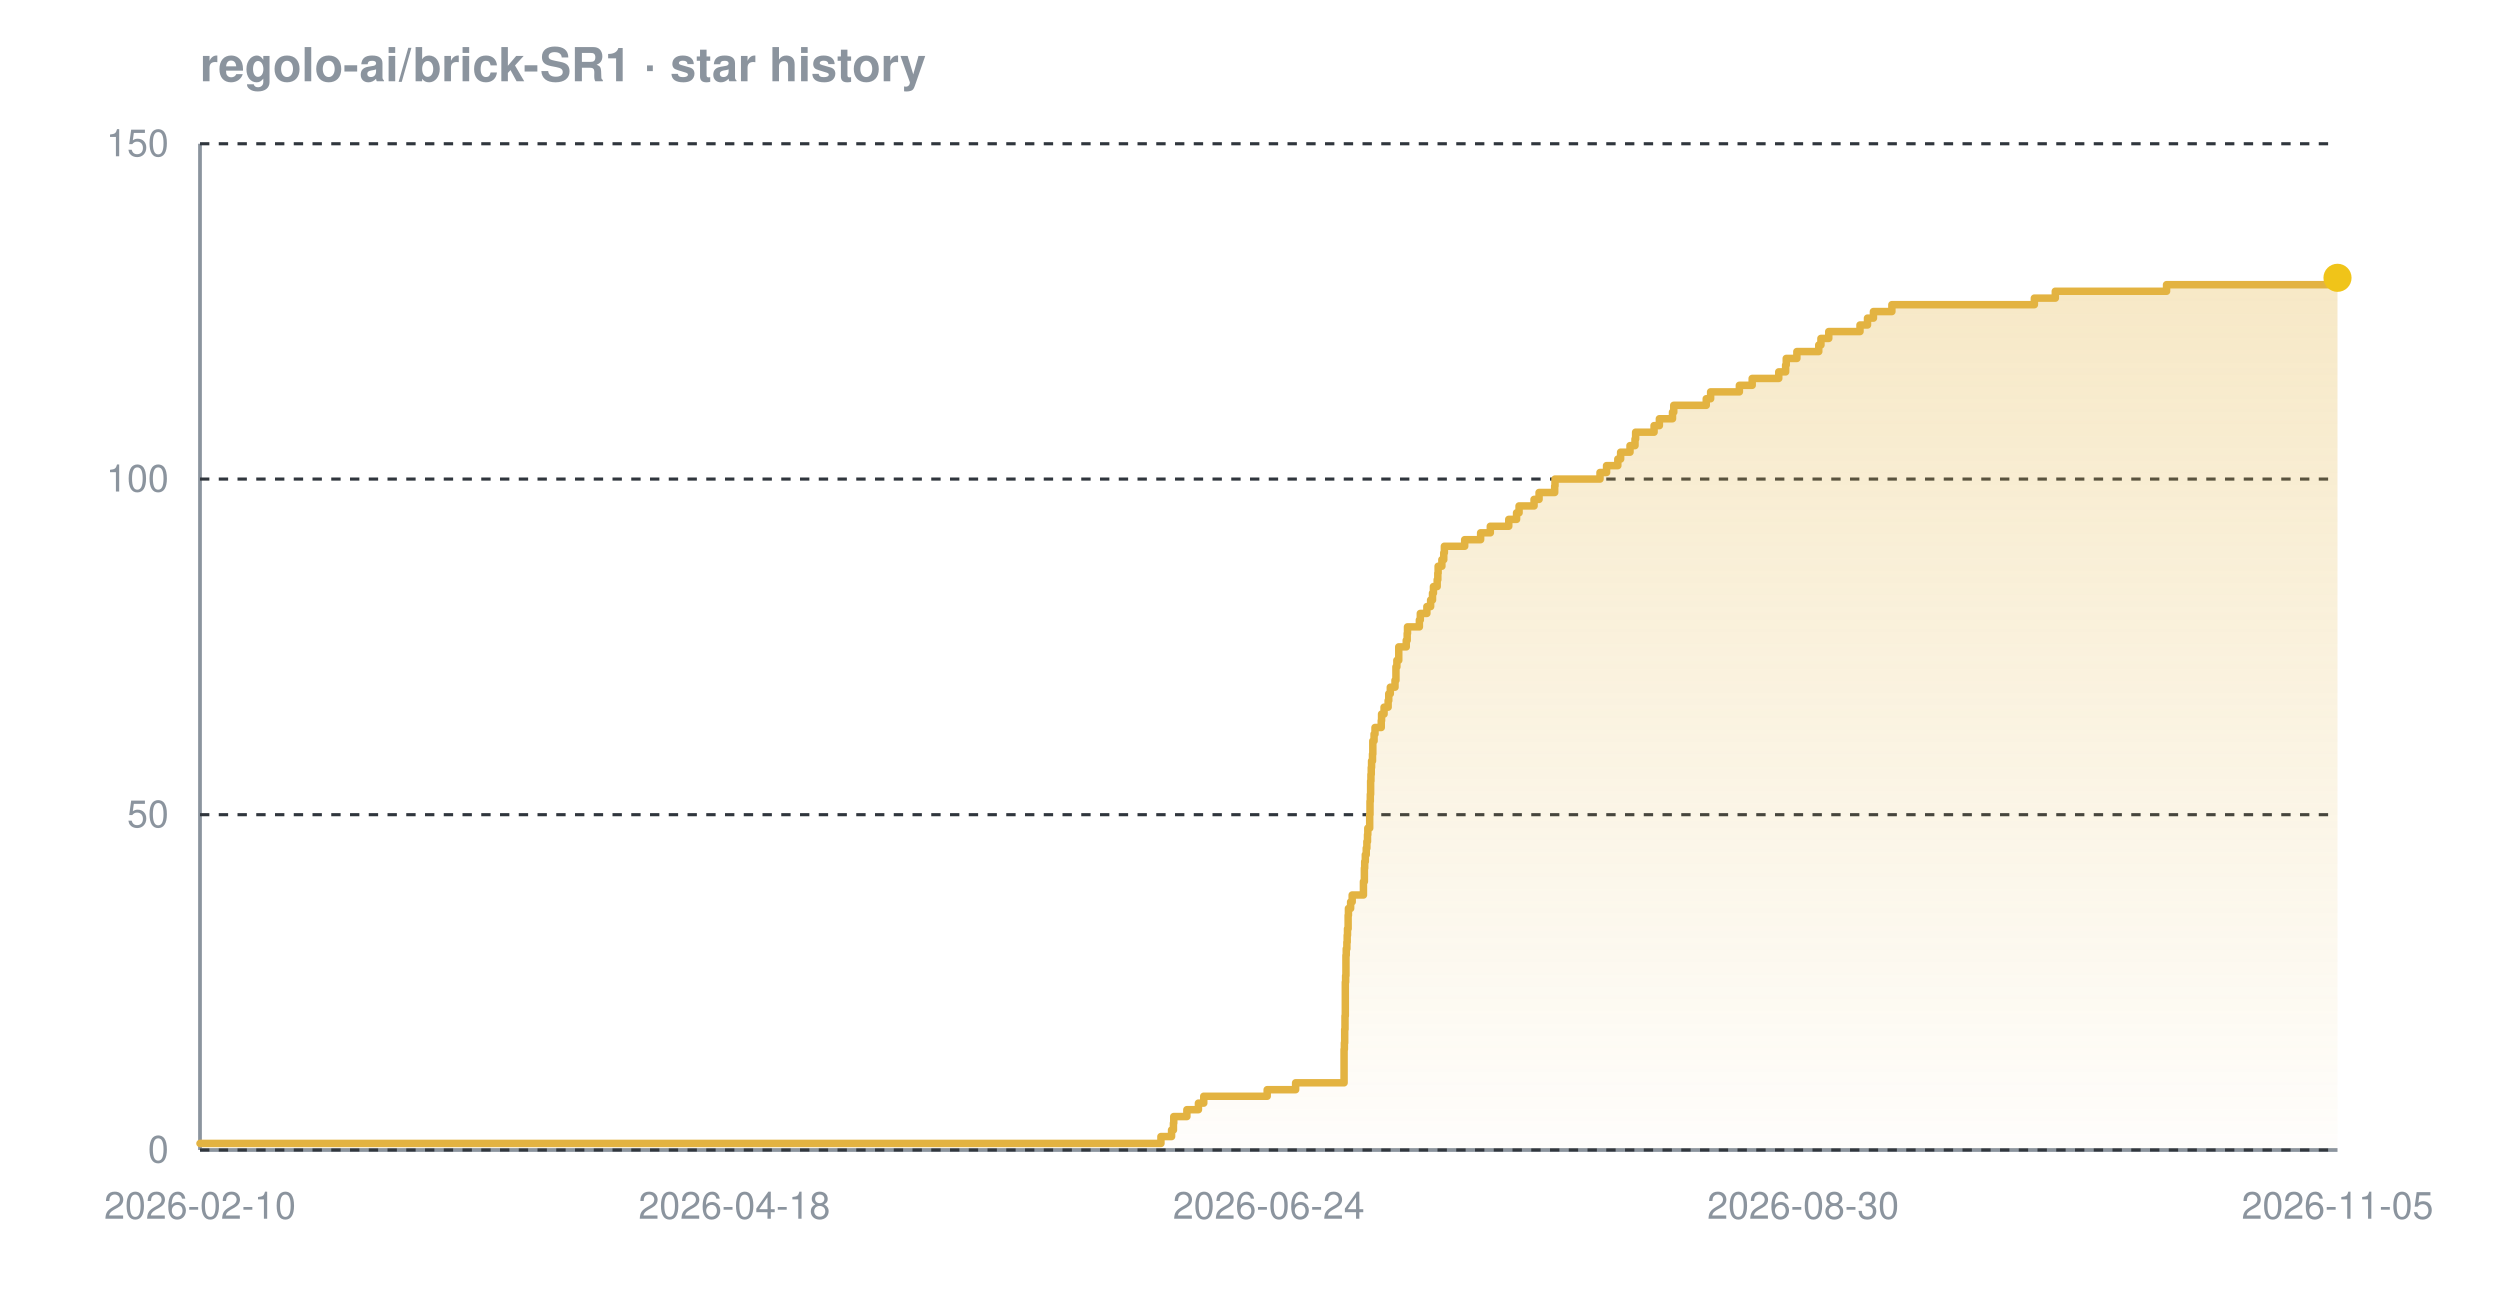
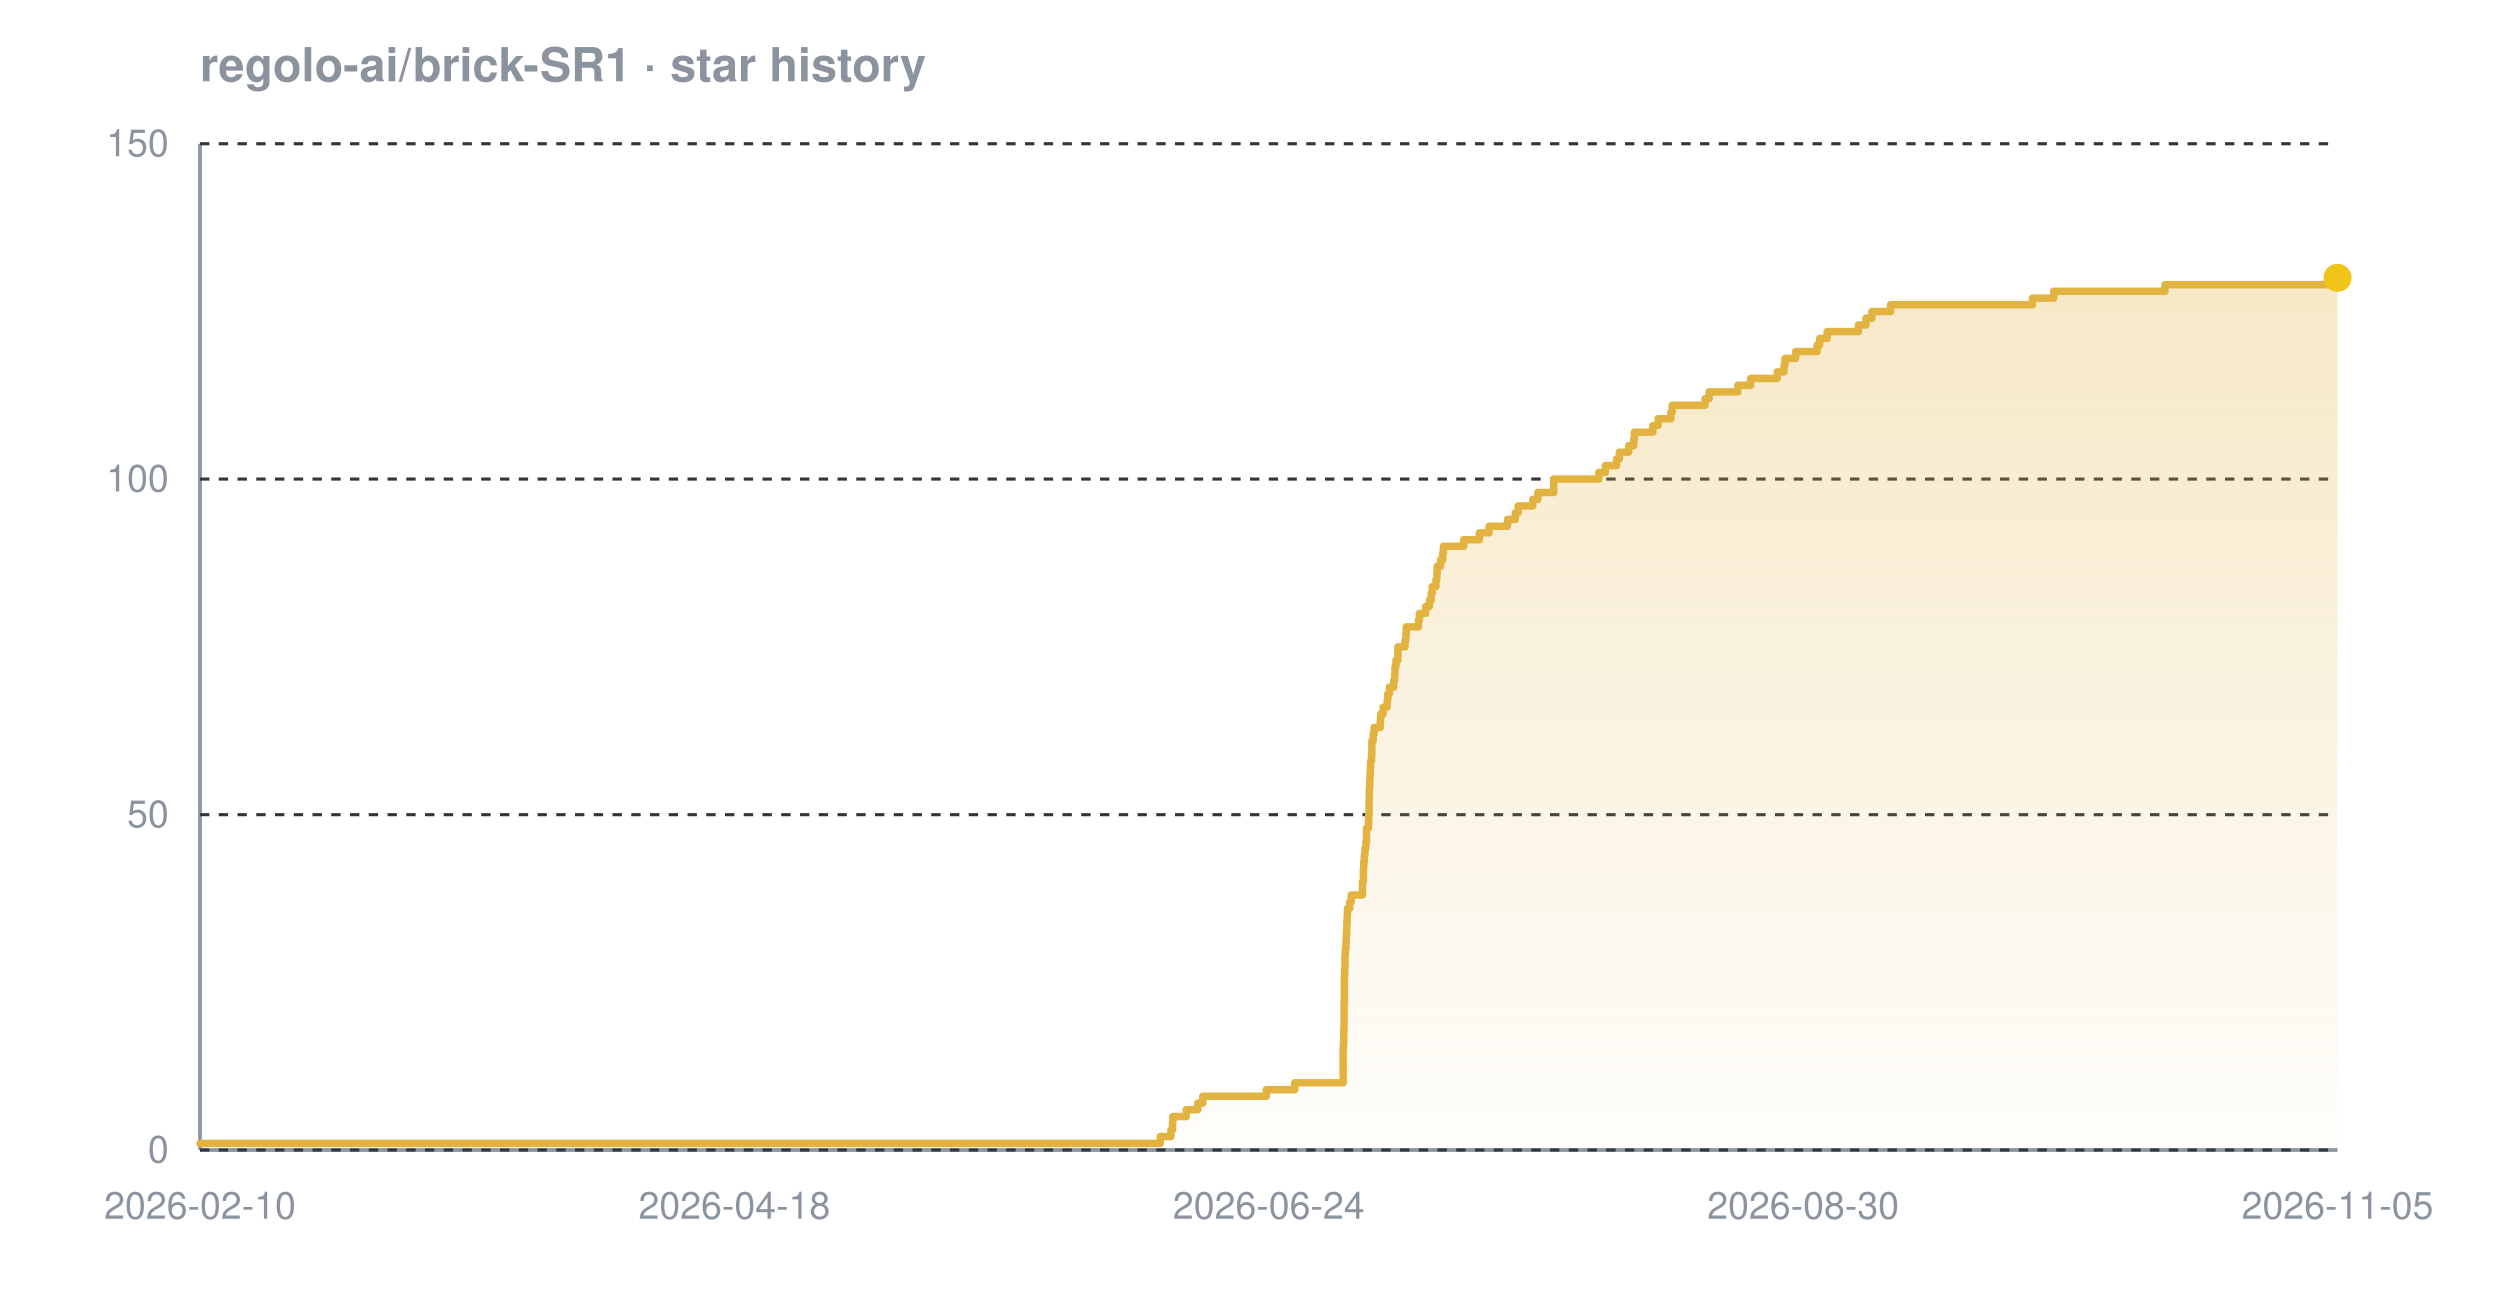
<svg xmlns="http://www.w3.org/2000/svg" width="800" height="420" viewBox="0 0 800 420" font-family="-apple-system,BlinkMacSystemFont,'Segoe UI',Helvetica,Arial,sans-serif" role="img" aria-label="Star history chart for regolo-ai/brick-SR1">
  <defs>
    <linearGradient id="grad-dark" x1="0" y1="0" x2="0" y2="1">
      <stop offset="0%" stop-color="#e3b341" stop-opacity="0.30" />
      <stop offset="100%" stop-color="#e3b341" stop-opacity="0.02" />
    </linearGradient>
  </defs>
  <text x="64" y="26" font-size="15" font-weight="600" fill="#8b949e">regolo-ai/brick-SR1 · star history</text>
  <line x1="64" y1="368" x2="748" y2="368" stroke="#8b949e" stroke-width="1.2" />
  <line x1="64" y1="46" x2="64" y2="368" stroke="#8b949e" stroke-width="1.2" />
  <line x1="64" y1="368.0" x2="748" y2="368.0" stroke="#30363d" stroke-width="1" stroke-dasharray="3 3" />
  <line x1="64" y1="260.7" x2="748" y2="260.7" stroke="#30363d" stroke-width="1" stroke-dasharray="3 3" />
  <line x1="64" y1="153.3" x2="748" y2="153.3" stroke="#30363d" stroke-width="1" stroke-dasharray="3 3" />
  <line x1="64" y1="46.0" x2="748" y2="46.0" stroke="#30363d" stroke-width="1" stroke-dasharray="3 3" />
-   <path d="M 64.0 365.9 L 371.5 365.9 L 371.5 363.7 L 374.9 363.7 L 374.9 361.6 L 375.5 361.6 L 375.5 359.4 L 375.6 359.4 L 375.6 357.3 L 379.8 357.3 L 379.8 355.1 L 383.5 355.1 L 383.5 353.0 L 385.2 353.0 L 385.2 350.8 L 405.5 350.8 L 405.5 348.7 L 414.6 348.7 L 414.6 346.5 L 430.1 346.5 L 430.1 344.4 L 430.1 344.4 L 430.1 342.2 L 430.1 342.2 L 430.1 340.1 L 430.1 340.1 L 430.1 337.9 L 430.1 337.9 L 430.1 335.8 L 430.2 335.8 L 430.2 333.7 L 430.3 333.7 L 430.3 331.5 L 430.3 331.5 L 430.3 329.4 L 430.4 329.4 L 430.4 327.2 L 430.4 327.2 L 430.4 325.1 L 430.5 325.1 L 430.5 322.9 L 430.5 322.9 L 430.5 320.8 L 430.5 320.8 L 430.5 318.6 L 430.5 318.6 L 430.5 316.5 L 430.5 316.5 L 430.5 314.3 L 430.6 314.3 L 430.6 312.2 L 430.7 312.2 L 430.7 310.0 L 430.7 310.0 L 430.7 307.9 L 430.7 307.9 L 430.7 305.7 L 430.8 305.7 L 430.8 303.6 L 431.0 303.6 L 431.0 301.5 L 431.1 301.5 L 431.1 299.3 L 431.2 299.3 L 431.2 297.2 L 431.4 297.2 L 431.4 295.0 L 431.4 295.0 L 431.4 292.9 L 431.5 292.9 L 431.5 290.7 L 432.2 290.7 L 432.2 288.6 L 432.7 288.6 L 432.7 286.4 L 436.3 286.4 L 436.3 284.3 L 436.3 284.3 L 436.3 282.1 L 436.6 282.1 L 436.6 280.0 L 436.6 280.0 L 436.6 277.8 L 436.7 277.8 L 436.7 275.7 L 436.9 275.7 L 436.9 273.5 L 437.2 273.5 L 437.2 271.4 L 437.4 271.4 L 437.4 269.3 L 437.6 269.3 L 437.6 267.1 L 437.7 267.1 L 437.7 265.0 L 438.3 265.0 L 438.3 262.8 L 438.3 262.8 L 438.3 260.7 L 438.4 260.7 L 438.4 258.5 L 438.4 258.5 L 438.4 256.4 L 438.5 256.4 L 438.5 254.2 L 438.6 254.2 L 438.6 252.1 L 438.6 252.1 L 438.6 249.9 L 438.7 249.9 L 438.7 247.8 L 438.8 247.8 L 438.8 245.6 L 438.9 245.6 L 438.9 243.5 L 439.2 243.5 L 439.2 241.3 L 439.3 241.3 L 439.3 239.2 L 439.3 239.2 L 439.3 237.1 L 439.7 237.1 L 439.7 234.9 L 440.0 234.9 L 440.0 232.8 L 442.0 232.8 L 442.0 230.6 L 442.1 230.6 L 442.1 228.5 L 442.9 228.5 L 442.9 226.3 L 444.2 226.3 L 444.2 224.2 L 444.4 224.2 L 444.4 222.0 L 444.9 222.0 L 444.9 219.9 L 446.4 219.9 L 446.4 217.7 L 446.7 217.7 L 446.7 215.6 L 446.7 215.6 L 446.7 213.4 L 447.0 213.4 L 447.0 211.3 L 447.6 211.3 L 447.6 209.1 L 447.6 209.1 L 447.6 207.0 L 450.0 207.0 L 450.0 204.9 L 450.3 204.9 L 450.3 202.7 L 450.4 202.7 L 450.4 200.6 L 454.2 200.6 L 454.2 198.4 L 454.5 198.4 L 454.5 196.3 L 456.6 196.3 L 456.6 194.1 L 457.8 194.1 L 457.8 192.0 L 458.4 192.0 L 458.4 189.8 L 458.7 189.8 L 458.7 187.7 L 459.9 187.7 L 459.9 185.5 L 460.1 185.5 L 460.1 183.4 L 460.2 183.4 L 460.2 181.2 L 461.4 181.2 L 461.4 179.1 L 462.0 179.1 L 462.0 176.9 L 462.2 176.9 L 462.2 174.8 L 468.7 174.8 L 468.7 172.7 L 473.8 172.7 L 473.8 170.5 L 476.9 170.5 L 476.9 168.4 L 482.8 168.4 L 482.8 166.2 L 485.3 166.2 L 485.3 164.1 L 486.1 164.1 L 486.1 161.9 L 490.9 161.9 L 490.9 159.8 L 492.5 159.8 L 492.5 157.6 L 497.5 157.6 L 497.5 155.5 L 497.6 155.5 L 497.6 153.3 L 512.0 153.3 L 512.0 151.2 L 514.1 151.2 L 514.1 149.0 L 517.7 149.0 L 517.7 146.9 L 518.6 146.9 L 518.6 144.7 L 521.6 144.7 L 521.6 142.6 L 523.2 142.6 L 523.2 140.5 L 523.4 140.5 L 523.4 138.3 L 529.3 138.3 L 529.3 136.2 L 531.0 136.2 L 531.0 134.0 L 535.2 134.0 L 535.2 131.9 L 535.6 131.9 L 535.6 129.7 L 546.0 129.7 L 546.0 127.6 L 547.4 127.6 L 547.4 125.4 L 556.6 125.4 L 556.6 123.3 L 560.7 123.3 L 560.7 121.1 L 569.2 121.1 L 569.2 119.0 L 571.4 119.0 L 571.4 116.8 L 571.6 116.8 L 571.6 114.7 L 575.0 114.7 L 575.0 112.5 L 582.0 112.5 L 582.0 110.4 L 582.7 110.4 L 582.7 108.3 L 585.2 108.3 L 585.2 106.1 L 595.2 106.1 L 595.2 104.0 L 597.6 104.0 L 597.6 101.8 L 599.5 101.8 L 599.5 99.7 L 605.4 99.7 L 605.4 97.5 L 651.0 97.5 L 651.0 95.4 L 657.7 95.4 L 657.7 93.2 L 693.3 93.2 L 693.3 91.1 L 745.5 91.1 L 745.5 88.9 L 748.0 88.9 L 748.0 88.9 L 748.0 368.0 L 64.0 368.0 Z" fill="url(#grad-dark)" />
-   <path d="M 64.0 365.9 L 371.5 365.9 L 371.5 363.7 L 374.9 363.7 L 374.9 361.6 L 375.5 361.6 L 375.5 359.4 L 375.6 359.4 L 375.6 357.3 L 379.8 357.3 L 379.8 355.1 L 383.5 355.1 L 383.5 353.0 L 385.2 353.0 L 385.2 350.8 L 405.5 350.8 L 405.5 348.7 L 414.6 348.7 L 414.6 346.5 L 430.1 346.5 L 430.1 344.4 L 430.1 344.4 L 430.1 342.2 L 430.1 342.2 L 430.1 340.1 L 430.1 340.1 L 430.1 337.9 L 430.1 337.9 L 430.1 335.8 L 430.2 335.8 L 430.2 333.7 L 430.3 333.7 L 430.3 331.5 L 430.3 331.5 L 430.3 329.4 L 430.4 329.4 L 430.4 327.2 L 430.4 327.2 L 430.4 325.1 L 430.5 325.1 L 430.5 322.9 L 430.5 322.9 L 430.5 320.8 L 430.5 320.8 L 430.5 318.6 L 430.5 318.6 L 430.5 316.5 L 430.5 316.5 L 430.5 314.3 L 430.6 314.3 L 430.6 312.2 L 430.7 312.2 L 430.7 310.0 L 430.7 310.0 L 430.7 307.9 L 430.7 307.9 L 430.7 305.7 L 430.8 305.7 L 430.8 303.6 L 431.0 303.6 L 431.0 301.5 L 431.1 301.5 L 431.1 299.3 L 431.2 299.3 L 431.2 297.2 L 431.4 297.2 L 431.4 295.0 L 431.4 295.0 L 431.4 292.9 L 431.5 292.9 L 431.5 290.7 L 432.2 290.7 L 432.2 288.6 L 432.7 288.6 L 432.7 286.4 L 436.3 286.4 L 436.3 284.3 L 436.3 284.3 L 436.3 282.1 L 436.6 282.1 L 436.6 280.0 L 436.6 280.0 L 436.6 277.8 L 436.7 277.8 L 436.7 275.7 L 436.9 275.7 L 436.9 273.5 L 437.2 273.5 L 437.2 271.4 L 437.4 271.4 L 437.4 269.3 L 437.6 269.3 L 437.6 267.1 L 437.7 267.1 L 437.7 265.0 L 438.3 265.0 L 438.3 262.8 L 438.3 262.8 L 438.3 260.7 L 438.4 260.7 L 438.4 258.5 L 438.4 258.5 L 438.4 256.4 L 438.5 256.4 L 438.5 254.2 L 438.6 254.2 L 438.6 252.1 L 438.6 252.1 L 438.6 249.9 L 438.7 249.9 L 438.7 247.8 L 438.8 247.8 L 438.8 245.6 L 438.9 245.6 L 438.9 243.5 L 439.2 243.5 L 439.2 241.3 L 439.3 241.3 L 439.3 239.2 L 439.3 239.2 L 439.3 237.1 L 439.7 237.1 L 439.7 234.9 L 440.0 234.9 L 440.0 232.8 L 442.0 232.8 L 442.0 230.6 L 442.1 230.6 L 442.1 228.5 L 442.9 228.5 L 442.9 226.3 L 444.2 226.3 L 444.2 224.2 L 444.4 224.2 L 444.4 222.0 L 444.9 222.0 L 444.9 219.9 L 446.4 219.9 L 446.4 217.7 L 446.7 217.7 L 446.7 215.6 L 446.7 215.6 L 446.7 213.4 L 447.0 213.4 L 447.0 211.3 L 447.6 211.3 L 447.6 209.1 L 447.6 209.1 L 447.6 207.0 L 450.0 207.0 L 450.0 204.9 L 450.3 204.9 L 450.3 202.7 L 450.4 202.7 L 450.4 200.6 L 454.2 200.6 L 454.2 198.4 L 454.5 198.4 L 454.5 196.3 L 456.6 196.3 L 456.6 194.1 L 457.8 194.1 L 457.8 192.0 L 458.4 192.0 L 458.4 189.8 L 458.7 189.8 L 458.7 187.7 L 459.9 187.7 L 459.9 185.5 L 460.1 185.5 L 460.1 183.4 L 460.2 183.4 L 460.2 181.2 L 461.4 181.2 L 461.4 179.1 L 462.0 179.1 L 462.0 176.9 L 462.2 176.9 L 462.2 174.8 L 468.7 174.8 L 468.7 172.7 L 473.8 172.7 L 473.8 170.5 L 476.9 170.5 L 476.9 168.4 L 482.8 168.4 L 482.8 166.2 L 485.3 166.2 L 485.3 164.1 L 486.1 164.1 L 486.1 161.9 L 490.9 161.9 L 490.9 159.8 L 492.5 159.8 L 492.5 157.6 L 497.5 157.6 L 497.5 155.5 L 497.6 155.5 L 497.6 153.3 L 512.0 153.3 L 512.0 151.2 L 514.1 151.2 L 514.1 149.0 L 517.7 149.0 L 517.7 146.9 L 518.6 146.9 L 518.6 144.7 L 521.6 144.7 L 521.6 142.6 L 523.2 142.6 L 523.2 140.5 L 523.4 140.5 L 523.4 138.3 L 529.3 138.3 L 529.3 136.2 L 531.0 136.2 L 531.0 134.0 L 535.2 134.0 L 535.2 131.9 L 535.6 131.9 L 535.6 129.7 L 546.0 129.7 L 546.0 127.6 L 547.4 127.6 L 547.4 125.4 L 556.6 125.4 L 556.6 123.3 L 560.7 123.3 L 560.7 121.1 L 569.2 121.1 L 569.2 119.0 L 571.4 119.0 L 571.4 116.8 L 571.6 116.8 L 571.6 114.7 L 575.0 114.7 L 575.0 112.5 L 582.0 112.5 L 582.0 110.4 L 582.7 110.4 L 582.7 108.3 L 585.2 108.3 L 585.2 106.1 L 595.2 106.1 L 595.2 104.0 L 597.6 104.0 L 597.6 101.8 L 599.5 101.8 L 599.5 99.7 L 605.4 99.7 L 605.4 97.5 L 651.0 97.5 L 651.0 95.4 L 657.7 95.4 L 657.7 93.2 L 693.3 93.2 L 693.3 91.1 L 745.5 91.1 L 745.5 88.9 L 748.0 88.9 L 748.0 88.9" fill="none" stroke="#e3b341" stroke-width="2.4" stroke-linejoin="round" stroke-linecap="round" />
+   <path d="M 64.0 365.9 L 371.3 365.9 L 371.3 363.7 L 374.7 363.7 L 374.7 361.6 L 375.2 361.6 L 375.2 359.4 L 375.3 359.4 L 375.3 357.3 L 379.6 357.3 L 379.6 355.1 L 383.3 355.1 L 383.3 353.0 L 384.9 353.0 L 384.9 350.8 L 405.2 350.8 L 405.2 348.7 L 414.3 348.7 L 414.3 346.5 L 429.8 346.5 L 429.8 344.4 L 429.8 344.4 L 429.8 342.2 L 429.8 342.2 L 429.8 340.1 L 429.8 340.1 L 429.8 337.9 L 429.8 337.9 L 429.8 335.8 L 429.9 335.8 L 429.9 333.7 L 430.0 333.7 L 430.0 331.5 L 430.0 331.5 L 430.0 329.4 L 430.1 329.4 L 430.1 327.2 L 430.1 327.2 L 430.1 325.1 L 430.1 325.1 L 430.1 322.9 L 430.1 322.9 L 430.1 320.8 L 430.2 320.8 L 430.2 318.6 L 430.2 318.6 L 430.2 316.5 L 430.2 316.5 L 430.2 314.3 L 430.2 314.3 L 430.2 312.2 L 430.3 312.2 L 430.3 310.0 L 430.4 310.0 L 430.4 307.9 L 430.4 307.9 L 430.4 305.7 L 430.5 305.7 L 430.5 303.6 L 430.7 303.6 L 430.7 301.5 L 430.8 301.5 L 430.8 299.3 L 430.9 299.3 L 430.9 297.2 L 431.0 297.2 L 431.0 295.0 L 431.1 295.0 L 431.1 292.9 L 431.2 292.9 L 431.2 290.7 L 431.9 290.7 L 431.9 288.6 L 432.4 288.6 L 432.4 286.4 L 436.0 286.4 L 436.0 284.3 L 436.0 284.3 L 436.0 282.1 L 436.3 282.1 L 436.3 280.0 L 436.3 280.0 L 436.3 277.8 L 436.4 277.8 L 436.4 275.7 L 436.6 275.7 L 436.6 273.5 L 436.8 273.5 L 436.8 271.4 L 437.1 271.4 L 437.1 269.3 L 437.3 269.3 L 437.3 267.1 L 437.3 267.1 L 437.3 265.0 L 437.9 265.0 L 437.9 262.8 L 438.0 262.8 L 438.0 260.7 L 438.1 260.7 L 438.1 258.5 L 438.1 258.5 L 438.1 256.4 L 438.2 256.4 L 438.2 254.2 L 438.2 254.2 L 438.2 252.1 L 438.3 252.1 L 438.3 249.9 L 438.4 249.9 L 438.4 247.8 L 438.5 247.8 L 438.5 245.6 L 438.6 245.6 L 438.6 243.5 L 438.9 243.5 L 438.9 241.3 L 439.0 241.3 L 439.0 239.2 L 439.0 239.2 L 439.0 237.1 L 439.4 237.1 L 439.4 234.9 L 439.7 234.9 L 439.7 232.8 L 441.7 232.8 L 441.7 230.6 L 441.8 230.6 L 441.8 228.5 L 442.6 228.5 L 442.6 226.3 L 443.9 226.3 L 443.9 224.2 L 444.1 224.2 L 444.1 222.0 L 444.6 222.0 L 444.6 219.9 L 446.0 219.9 L 446.0 217.7 L 446.3 217.7 L 446.3 215.6 L 446.4 215.6 L 446.4 213.4 L 446.7 213.4 L 446.7 211.3 L 447.3 211.3 L 447.3 209.1 L 447.3 209.1 L 447.3 207.0 L 449.6 207.0 L 449.6 204.9 L 449.9 204.9 L 449.9 202.7 L 450.0 202.7 L 450.0 200.6 L 453.9 200.6 L 453.9 198.4 L 454.2 198.4 L 454.2 196.3 L 456.2 196.3 L 456.2 194.1 L 457.4 194.1 L 457.4 192.0 L 458.0 192.0 L 458.0 189.8 L 458.3 189.8 L 458.3 187.7 L 459.5 187.7 L 459.5 185.5 L 459.8 185.5 L 459.8 183.4 L 459.9 183.4 L 459.9 181.2 L 461.0 181.2 L 461.0 179.1 L 461.7 179.1 L 461.7 176.9 L 461.9 176.9 L 461.9 174.8 L 468.4 174.8 L 468.4 172.7 L 473.4 172.7 L 473.4 170.5 L 476.5 170.5 L 476.5 168.4 L 482.4 168.4 L 482.4 166.2 L 484.9 166.2 L 484.9 164.1 L 485.8 164.1 L 485.8 161.9 L 490.5 161.9 L 490.5 159.8 L 492.1 159.8 L 492.1 157.6 L 497.2 157.6 L 497.2 155.5 L 497.2 155.5 L 497.2 153.3 L 511.6 153.3 L 511.6 151.2 L 513.7 151.2 L 513.7 149.0 L 517.3 149.0 L 517.3 146.9 L 518.2 146.9 L 518.2 144.7 L 521.2 144.7 L 521.2 142.6 L 522.8 142.6 L 522.8 140.5 L 523.0 140.5 L 523.0 138.3 L 528.9 138.3 L 528.9 136.2 L 530.6 136.2 L 530.6 134.0 L 534.7 134.0 L 534.7 131.9 L 535.1 131.9 L 535.1 129.7 L 545.6 129.7 L 545.6 127.6 L 546.9 127.6 L 546.9 125.4 L 556.1 125.4 L 556.1 123.3 L 560.2 123.3 L 560.2 121.1 L 568.7 121.1 L 568.7 119.0 L 570.9 119.0 L 570.9 116.8 L 571.2 116.8 L 571.2 114.7 L 574.6 114.7 L 574.6 112.5 L 581.5 112.5 L 581.5 110.4 L 582.3 110.4 L 582.3 108.3 L 584.7 108.3 L 584.7 106.1 L 594.7 106.1 L 594.7 104.0 L 597.1 104.0 L 597.1 101.8 L 599.0 101.8 L 599.0 99.7 L 605.0 99.7 L 605.0 97.5 L 650.4 97.5 L 650.4 95.4 L 657.2 95.4 L 657.2 93.2 L 692.8 93.2 L 692.8 91.1 L 744.9 91.1 L 744.9 88.9 L 748.0 88.9 L 748.0 88.9 L 748.0 368.0 L 64.0 368.0 Z" fill="url(#grad-dark)" />
+   <path d="M 64.0 365.9 L 371.3 365.9 L 371.3 363.7 L 374.7 363.7 L 374.7 361.6 L 375.2 361.6 L 375.2 359.4 L 375.3 359.4 L 375.3 357.3 L 379.6 357.3 L 379.6 355.1 L 383.3 355.1 L 383.3 353.0 L 384.9 353.0 L 384.9 350.8 L 405.2 350.8 L 405.2 348.7 L 414.3 348.7 L 414.3 346.5 L 429.8 346.5 L 429.8 344.4 L 429.8 344.4 L 429.8 342.2 L 429.8 342.2 L 429.8 340.1 L 429.8 340.1 L 429.8 337.9 L 429.8 337.9 L 429.8 335.8 L 429.9 335.8 L 429.9 333.7 L 430.0 333.7 L 430.0 331.5 L 430.0 331.5 L 430.0 329.4 L 430.1 329.4 L 430.1 327.2 L 430.1 327.2 L 430.1 325.1 L 430.1 325.1 L 430.1 322.9 L 430.1 322.9 L 430.1 320.8 L 430.2 320.8 L 430.2 318.6 L 430.2 318.6 L 430.2 316.5 L 430.2 316.5 L 430.2 314.3 L 430.2 314.3 L 430.2 312.2 L 430.3 312.2 L 430.3 310.0 L 430.4 310.0 L 430.4 307.9 L 430.4 307.9 L 430.4 305.7 L 430.5 305.7 L 430.5 303.6 L 430.7 303.6 L 430.7 301.5 L 430.8 301.5 L 430.8 299.3 L 430.9 299.3 L 430.9 297.2 L 431.0 297.2 L 431.0 295.0 L 431.1 295.0 L 431.1 292.9 L 431.2 292.9 L 431.2 290.7 L 431.9 290.7 L 431.9 288.6 L 432.4 288.6 L 432.4 286.4 L 436.0 286.4 L 436.0 284.3 L 436.0 284.3 L 436.0 282.1 L 436.3 282.1 L 436.3 280.0 L 436.3 280.0 L 436.3 277.8 L 436.4 277.8 L 436.4 275.7 L 436.6 275.7 L 436.6 273.5 L 436.8 273.5 L 436.8 271.4 L 437.1 271.4 L 437.1 269.3 L 437.3 269.3 L 437.3 267.1 L 437.3 267.1 L 437.3 265.0 L 437.9 265.0 L 437.9 262.8 L 438.0 262.8 L 438.0 260.7 L 438.1 260.7 L 438.1 258.5 L 438.1 258.5 L 438.1 256.4 L 438.2 256.4 L 438.2 254.2 L 438.2 254.2 L 438.2 252.1 L 438.3 252.1 L 438.3 249.9 L 438.4 249.9 L 438.4 247.8 L 438.5 247.8 L 438.5 245.6 L 438.6 245.6 L 438.6 243.5 L 438.9 243.5 L 438.9 241.3 L 439.0 241.3 L 439.0 239.2 L 439.0 239.2 L 439.0 237.1 L 439.4 237.1 L 439.4 234.9 L 439.7 234.9 L 439.7 232.8 L 441.7 232.8 L 441.7 230.6 L 441.8 230.6 L 441.8 228.5 L 442.6 228.5 L 442.6 226.3 L 443.9 226.3 L 443.9 224.2 L 444.1 224.2 L 444.1 222.0 L 444.6 222.0 L 444.6 219.9 L 446.0 219.9 L 446.0 217.7 L 446.3 217.7 L 446.3 215.6 L 446.4 215.6 L 446.4 213.4 L 446.7 213.4 L 446.7 211.3 L 447.3 211.3 L 447.3 209.1 L 447.3 209.1 L 447.3 207.0 L 449.6 207.0 L 449.6 204.9 L 449.9 204.9 L 449.9 202.7 L 450.0 202.7 L 450.0 200.6 L 453.9 200.6 L 453.9 198.4 L 454.2 198.4 L 454.2 196.3 L 456.2 196.3 L 456.2 194.1 L 457.4 194.1 L 457.4 192.0 L 458.0 192.0 L 458.0 189.8 L 458.3 189.8 L 458.3 187.7 L 459.5 187.7 L 459.5 185.5 L 459.8 185.5 L 459.8 183.4 L 459.9 183.4 L 459.9 181.2 L 461.0 181.2 L 461.0 179.1 L 461.7 179.1 L 461.7 176.9 L 461.9 176.9 L 461.9 174.8 L 468.4 174.8 L 468.4 172.7 L 473.4 172.7 L 473.4 170.5 L 476.5 170.5 L 476.5 168.4 L 482.4 168.4 L 482.4 166.2 L 484.9 166.2 L 484.9 164.1 L 485.8 164.1 L 485.8 161.9 L 490.5 161.9 L 490.5 159.8 L 492.1 159.8 L 492.1 157.6 L 497.2 157.6 L 497.2 155.5 L 497.2 155.5 L 497.2 153.3 L 511.6 153.3 L 511.6 151.2 L 513.7 151.2 L 513.7 149.0 L 517.3 149.0 L 517.3 146.9 L 518.2 146.9 L 518.2 144.7 L 521.2 144.7 L 521.2 142.6 L 522.8 142.6 L 522.8 140.5 L 523.0 140.5 L 523.0 138.3 L 528.9 138.3 L 528.9 136.2 L 530.6 136.2 L 530.6 134.0 L 534.7 134.0 L 534.7 131.9 L 535.1 131.9 L 535.1 129.7 L 545.6 129.7 L 545.6 127.6 L 546.9 127.6 L 546.9 125.4 L 556.1 125.4 L 556.1 123.3 L 560.2 123.3 L 560.2 121.1 L 568.7 121.1 L 568.7 119.0 L 570.9 119.0 L 570.9 116.8 L 571.2 116.8 L 571.2 114.7 L 574.6 114.7 L 574.6 112.5 L 581.5 112.5 L 581.5 110.4 L 582.3 110.4 L 582.3 108.3 L 584.7 108.3 L 584.7 106.1 L 594.7 106.1 L 594.7 104.0 L 597.1 104.0 L 597.1 101.8 L 599.0 101.8 L 599.0 99.7 L 605.0 99.7 L 605.0 97.5 L 650.4 97.5 L 650.4 95.4 L 657.2 95.4 L 657.2 93.2 L 692.8 93.2 L 692.8 91.1 L 744.9 91.1 L 744.9 88.9 L 748.0 88.9 L 748.0 88.9" fill="none" stroke="#e3b341" stroke-width="2.4" stroke-linejoin="round" stroke-linecap="round" />
  <circle cx="748.0" cy="88.9" r="4.5" fill="#f0c419" />
  <text x="54" y="372.0" text-anchor="end" font-size="12" fill="#8b949e">0</text>
  <text x="54" y="264.7" text-anchor="end" font-size="12" fill="#8b949e">50</text>
  <text x="54" y="157.3" text-anchor="end" font-size="12" fill="#8b949e">100</text>
  <text x="54" y="50.0" text-anchor="end" font-size="12" fill="#8b949e">150</text>
  <text x="64.0" y="390" text-anchor="middle" font-size="12" fill="#8b949e">2026-02-10</text>
  <text x="235.0" y="390" text-anchor="middle" font-size="12" fill="#8b949e">2026-04-18</text>
  <text x="406.0" y="390" text-anchor="middle" font-size="12" fill="#8b949e">2026-06-24</text>
  <text x="577.0" y="390" text-anchor="middle" font-size="12" fill="#8b949e">2026-08-30</text>
  <text x="748.0" y="390" text-anchor="middle" font-size="12" fill="#8b949e">2026-11-05</text>
</svg>
